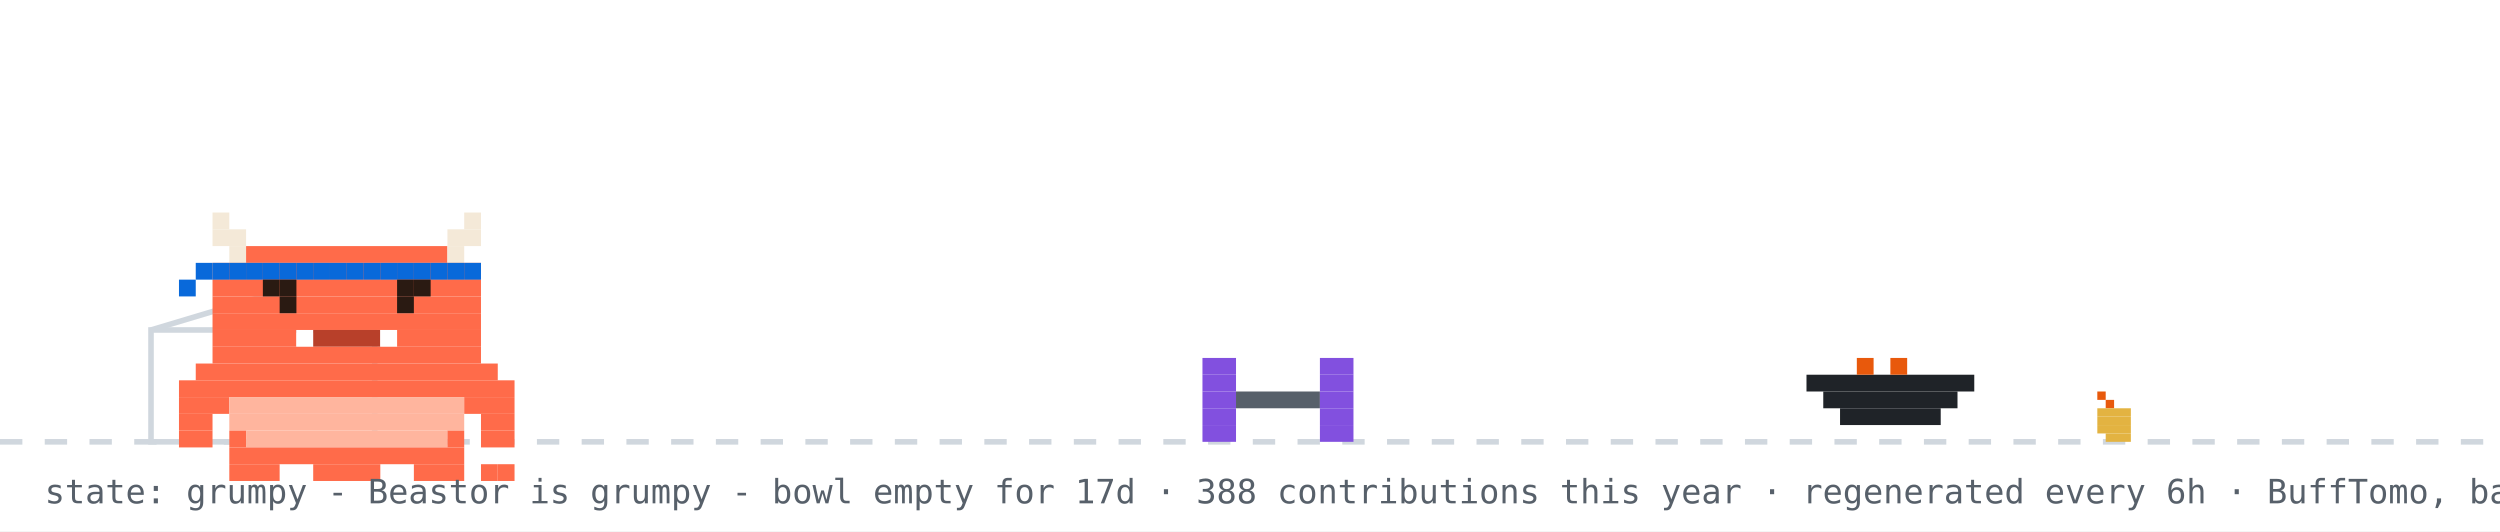
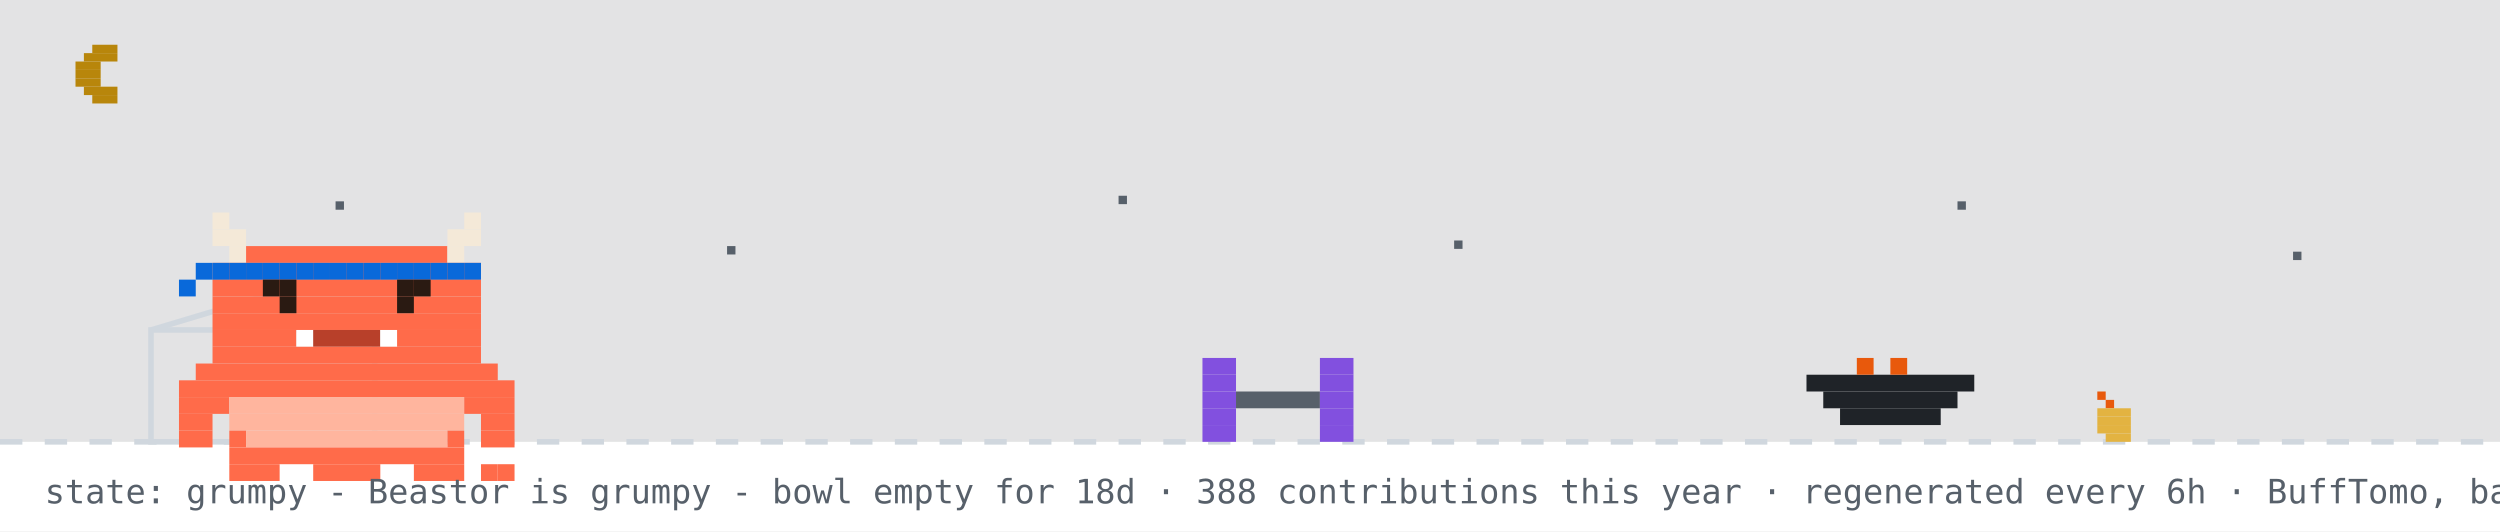
<svg xmlns="http://www.w3.org/2000/svg" width="894" height="190" viewBox="0 0 894 190" role="img" aria-label="Beastor: grumpy">
  <rect width="894" height="190" fill="#ffffff" />
+   <rect width="894" height="158" fill="#0d1117" opacity="0.12" />
+   <rect x="33" y="16" width="9" height="3" fill="#b8860b" />
+   <rect x="30" y="19" width="12" height="3" fill="#b8860b" />
+   <rect x="27" y="22" width="9" height="3" fill="#b8860b" />
+   <rect x="27" y="25" width="9" height="3" fill="#b8860b" />
+   <rect x="27" y="28" width="9" height="3" fill="#b8860b" />
+   <rect x="30" y="31" width="12" height="3" fill="#b8860b" />
+   <rect x="33" y="34" width="9" height="3" fill="#b8860b" />
+   <rect x="120" y="72" width="3" height="3" fill="#57606a">
+     <animate attributeName="opacity" values="1;0.2;1" dur="2.2s" begin="0s" repeatCount="indefinite" />
+   </rect>
+   <rect x="260" y="88" width="3" height="3" fill="#57606a">
+     <animate attributeName="opacity" values="1;0.2;1" dur="2.2s" begin="0.7s" repeatCount="indefinite" />
+   </rect>
+   <rect x="400" y="70" width="3" height="3" fill="#57606a">
+     <animate attributeName="opacity" values="1;0.2;1" dur="2.2s" begin="1.3s" repeatCount="indefinite" />
+   </rect>
+   <rect x="520" y="86" width="3" height="3" fill="#57606a">
+     <animate attributeName="opacity" values="1;0.2;1" dur="2.2s" begin="0.4s" repeatCount="indefinite" />
+   </rect>
+   <rect x="700" y="72" width="3" height="3" fill="#57606a">
+     <animate attributeName="opacity" values="1;0.2;1" dur="2.2s" begin="1.7s" repeatCount="indefinite" />
+   </rect>
+   <rect x="820" y="90" width="3" height="3" fill="#57606a">
+     <animate attributeName="opacity" values="1;0.2;1" dur="2.2s" begin="1s" repeatCount="indefinite" />
+   </rect>
  <line x1="0" y1="158" x2="894" y2="158" stroke="#d0d7de" stroke-width="2" stroke-dasharray="8 8" />
  <rect x="750" y="140" width="3" height="3" fill="#e8590c" />
  <rect x="753" y="143" width="3" height="3" fill="#e8590c" />
  <rect x="750" y="146" width="12" height="3" fill="#e3b341" />
  <rect x="750" y="149" width="12" height="3" fill="#e3b341" />
  <rect x="750" y="152" width="12" height="3" fill="#e3b341" />
  <rect x="753" y="155" width="9" height="3" fill="#e3b341" />
  <rect x="54" y="118" width="80" height="40" fill="none" stroke="#d0d7de" stroke-width="2" />
  <line x1="54" y1="118" x2="94" y2="106" stroke="#d0d7de" stroke-width="2" />
  <g transform="translate(430,0)">
    <g>
      <animateTransform attributeName="transform" type="translate" values="0 0;0 0;52 -10;52 0;52 0;0 0" keyTimes="0;0.660;0.690;0.780;0.860;1" dur="32s" begin="0s" repeatCount="indefinite" />
      <rect x="0" y="128" width="12" height="6" fill="#8250df" />
      <rect x="42" y="128" width="12" height="6" fill="#8250df" />
      <rect x="0" y="134" width="12" height="6" fill="#8250df" />
      <rect x="42" y="134" width="12" height="6" fill="#8250df" />
      <rect x="0" y="140" width="12" height="6" fill="#8250df" />
      <rect x="12" y="140" width="30" height="6" fill="#57606a" />
      <rect x="42" y="140" width="12" height="6" fill="#8250df" />
      <rect x="0" y="146" width="12" height="6" fill="#8250df" />
      <rect x="42" y="146" width="12" height="6" fill="#8250df" />
      <rect x="0" y="152" width="12" height="6" fill="#8250df" />
      <rect x="42" y="152" width="12" height="6" fill="#8250df" />
    </g>
  </g>
  <rect x="646" y="134" width="60" height="6" fill="#1f2328" />
  <rect x="652" y="140" width="48" height="6" fill="#1f2328" />
  <rect x="658" y="146" width="36" height="6" fill="#1f2328" />
  <rect x="664" y="128" width="6" height="6" fill="#e8590c" />
  <rect x="676" y="128" width="6" height="6" fill="#e8590c" />
  <g transform="translate(64,14)">
    <rect x="0" y="122" width="120" height="6" fill="#FF6B4A" />
    <rect x="0" y="128" width="18" height="6" fill="#FF6B4A" />
    <rect x="18" y="128" width="84" height="6" fill="#FFB59E" />
    <rect x="102" y="128" width="18" height="6" fill="#FF6B4A" />
    <rect x="0" y="134" width="12" height="6" fill="#FF6B4A" />
    <rect x="18" y="134" width="84" height="6" fill="#FFB59E" />
    <rect x="108" y="134" width="12" height="6" fill="#FF6B4A" />
    <rect x="0" y="140" width="12" height="6" fill="#FF6B4A" />
    <rect x="18" y="140" width="6" height="6" fill="#FF6B4A" />
    <rect x="24" y="140" width="72" height="6" fill="#FFB59E" />
    <rect x="96" y="140" width="6" height="6" fill="#FF6B4A" />
    <rect x="108" y="140" width="12" height="6" fill="#FF6B4A" />
    <rect x="18" y="146" width="84" height="6" fill="#FF6B4A" />
    <rect x="18" y="152" width="18" height="6" fill="#FF6B4A" />
    <rect x="48" y="152" width="24" height="6" fill="#FF6B4A" />
    <rect x="84" y="152" width="18" height="6" fill="#FF6B4A" />
    <g>
      <animate attributeName="opacity" values="1;0;1" keyTimes="0;0.5;1" calcMode="discrete" dur="3.2s" repeatCount="indefinite" />
      <rect x="108" y="152" width="6" height="6" fill="#FF6B4A" />
      <rect x="114" y="152" width="6" height="6" fill="#FF6B4A" />
    </g>
    <g opacity="0">
      <animate attributeName="opacity" values="0;1;0" keyTimes="0;0.5;1" calcMode="discrete" dur="3.2s" repeatCount="indefinite" />
      <rect x="108" y="152" width="6" height="6" fill="#FF6B4A" />
      <rect x="114" y="146" width="6" height="6" fill="#FF6B4A" />
    </g>
    <g>
      <rect x="12" y="62" width="6" height="6" fill="#F4E9D8" />
      <rect x="102" y="62" width="6" height="6" fill="#F4E9D8" />
      <rect x="12" y="68" width="12" height="6" fill="#F4E9D8" />
      <rect x="96" y="68" width="12" height="6" fill="#F4E9D8" />
      <rect x="18" y="74" width="6" height="6" fill="#F4E9D8" />
      <rect x="24" y="74" width="72" height="6" fill="#FF6B4A" />
      <rect x="96" y="74" width="6" height="6" fill="#F4E9D8" />
      <rect x="12" y="80" width="96" height="6" fill="#FF6B4A" />
      <rect x="12" y="86" width="96" height="6" fill="#FF6B4A" />
      <rect x="12" y="92" width="96" height="6" fill="#FF6B4A" />
      <rect x="12" y="98" width="96" height="6" fill="#FF6B4A" />
      <rect x="12" y="104" width="30" height="6" fill="#FF6B4A" />
      <rect x="42" y="104" width="6" height="6" fill="#FFFFFF" />
      <rect x="48" y="104" width="24" height="6" fill="#B8402A" />
      <rect x="72" y="104" width="6" height="6" fill="#FFFFFF" />
      <rect x="78" y="104" width="30" height="6" fill="#FF6B4A" />
      <rect x="12" y="110" width="96" height="6" fill="#FF6B4A" />
      <rect x="6" y="116" width="108" height="6" fill="#FF6B4A" />
      <rect x="12" y="80" width="6" height="6" fill="#0969da" />
      <rect x="18" y="80" width="6" height="6" fill="#0969da" />
      <rect x="24" y="80" width="6" height="6" fill="#0969da" />
      <rect x="30" y="80" width="6" height="6" fill="#0969da" />
      <rect x="36" y="80" width="6" height="6" fill="#0969da" />
      <rect x="42" y="80" width="6" height="6" fill="#0969da" />
      <rect x="48" y="80" width="6" height="6" fill="#0969da" />
      <rect x="54" y="80" width="6" height="6" fill="#0969da" />
      <rect x="60" y="80" width="6" height="6" fill="#0969da" />
      <rect x="66" y="80" width="6" height="6" fill="#0969da" />
      <rect x="72" y="80" width="6" height="6" fill="#0969da" />
      <rect x="78" y="80" width="6" height="6" fill="#0969da" />
      <rect x="84" y="80" width="6" height="6" fill="#0969da" />
      <rect x="90" y="80" width="6" height="6" fill="#0969da" />
      <rect x="96" y="80" width="6" height="6" fill="#0969da" />
      <rect x="102" y="80" width="6" height="6" fill="#0969da" />
      <rect x="6" y="80" width="6" height="6" fill="#0969da" />
      <rect x="0" y="86" width="6" height="6" fill="#0969da" />
      <g>
        <animate attributeName="opacity" values="1;0;1" keyTimes="0;0.96;1" calcMode="discrete" dur="4.2s" repeatCount="indefinite" />
        <rect x="36" y="92" width="6" height="6" fill="#2A1A12" />
        <rect x="78" y="92" width="6" height="6" fill="#2A1A12" />
      </g>
      <g opacity="0">
        <animate attributeName="opacity" values="0;1;0" keyTimes="0;0.96;1" calcMode="discrete" dur="4.2s" repeatCount="indefinite" />
        <rect x="36" y="92" width="6" height="6" fill="#FF6B4A" />
        <rect x="78" y="92" width="6" height="6" fill="#FF6B4A" />
      </g>
      <rect x="30" y="86" width="6" height="6" fill="#2A1A12" />
      <rect x="36" y="86" width="6" height="6" fill="#2A1A12" />
      <rect x="78" y="86" width="6" height="6" fill="#2A1A12" />
      <rect x="84" y="86" width="6" height="6" fill="#2A1A12" />
    </g>
  </g>
  <g opacity="0">
    <animate attributeName="opacity" values="0;0;1;1;0;0" keyTimes="0;0.07;0.14;0.85;0.96;1" dur="7s" repeatCount="1" fill="freeze" />
    <rect x="60" y="12" width="380" height="46" rx="10" fill="#d0d7de" />
    <polygon points="110,58 130,58 118,74" fill="#d0d7de" />
-     <text x="76" y="31" font-family="monospace" font-size="13" fill="#1f2328">good afternoon! welcome to yuri's corner</text>
+     <text x="76" y="31" font-family="monospace" font-size="13" fill="#1f2328">up late? me too - welcome to yuri's corner</text>
    <text x="76" y="48" font-family="monospace" font-size="12" fill="#57606a">scroll down for projects + contact</text>
    <polygon points="230,66 246,66 238,78" fill="#0969da">
      <animateTransform attributeName="transform" type="translate" values="0 0;0 6;0 0" dur="0.8s" repeatCount="indefinite" />
    </polygon>
  </g>
  <g opacity="0">
    <animate attributeName="opacity" values="0;0;1;1;0;0" keyTimes="0;0.000;0.040;0.267;0.307;1" dur="18s" begin="5s" repeatCount="indefinite" />
    <rect x="658.4" y="14" width="219.6" height="30" rx="9" fill="#d0d7de" />
    <polygon points="684.4,44 702.4,44 691.4,54" fill="#d0d7de" />
    <text x="669.4" y="33" font-family="monospace" font-size="12" fill="#1f2328">hacking on Vending-machine</text>
  </g>
  <g opacity="0">
    <animate attributeName="opacity" values="0;0;1;1;0;0" keyTimes="0;0.333;0.373;0.600;0.640;1" dur="18s" begin="5s" repeatCount="indefinite" />
    <rect x="711.6" y="14" width="166.4" height="30" rx="9" fill="#d0d7de" />
    <polygon points="737.6,44 755.6,44 744.6,54" fill="#d0d7de" />
    <text x="722.6" y="33" font-family="monospace" font-size="12" fill="#1f2328">featured projects ↓</text>
  </g>
  <g opacity="0">
    <animate attributeName="opacity" values="0;0;1;1;0;0" keyTimes="0;0.667;0.707;0.933;0.973;1" dur="18s" begin="5s" repeatCount="indefinite" />
    <rect x="696.4" y="14" width="181.6" height="30" rx="9" fill="#d0d7de" />
    <polygon points="722.4,44 740.4,44 729.4,54" fill="#d0d7de" />
    <text x="707.4" y="33" font-family="monospace" font-size="12" fill="#1f2328">live stats + graphs ↓</text>
  </g>
-   <text x="16" y="180" font-family="monospace" font-size="12" fill="#57606a">state: grumpy - Beastor is grumpy - bowl empty for 17d · 388 contributions this year · regenerated every 6h · BuffTomo, based on YourTomo by prsdx</text>
+   <text x="16" y="180" font-family="monospace" font-size="12" fill="#57606a">state: grumpy - Beastor is grumpy - bowl empty for 18d · 388 contributions this year · regenerated every 6h · BuffTomo, based on YourTomo by prsdx</text>
</svg>
